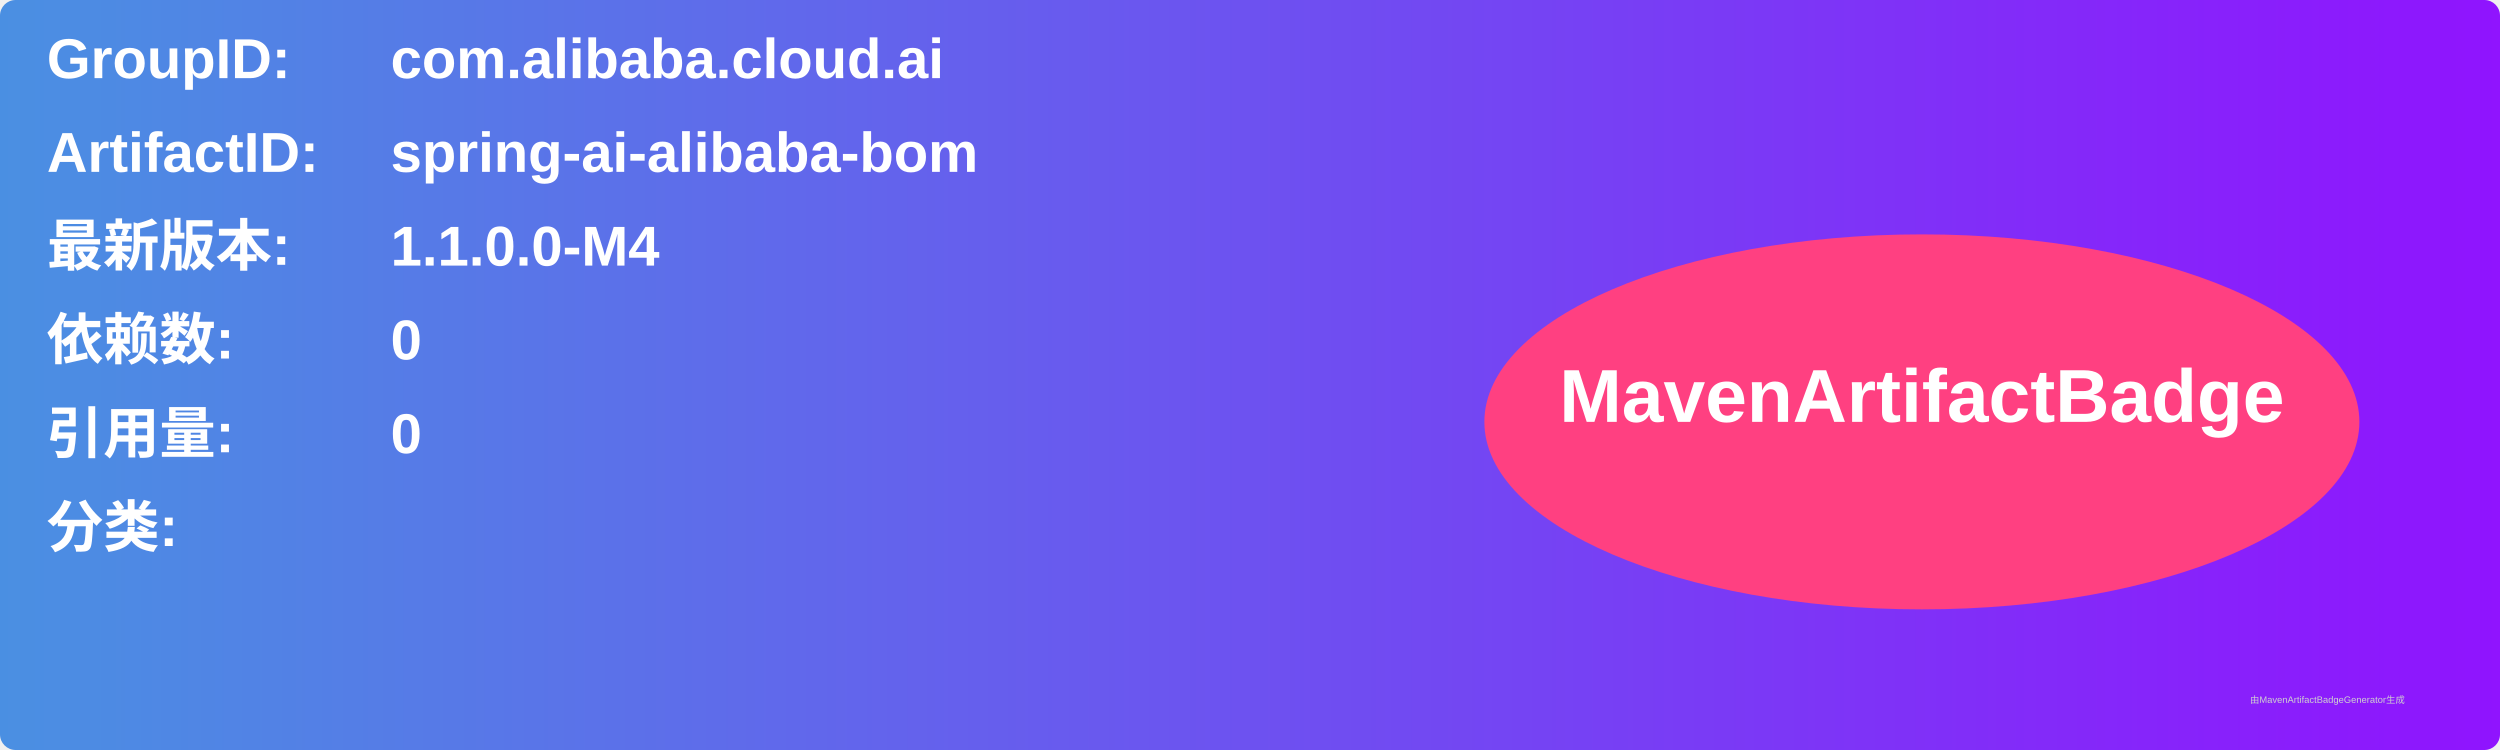
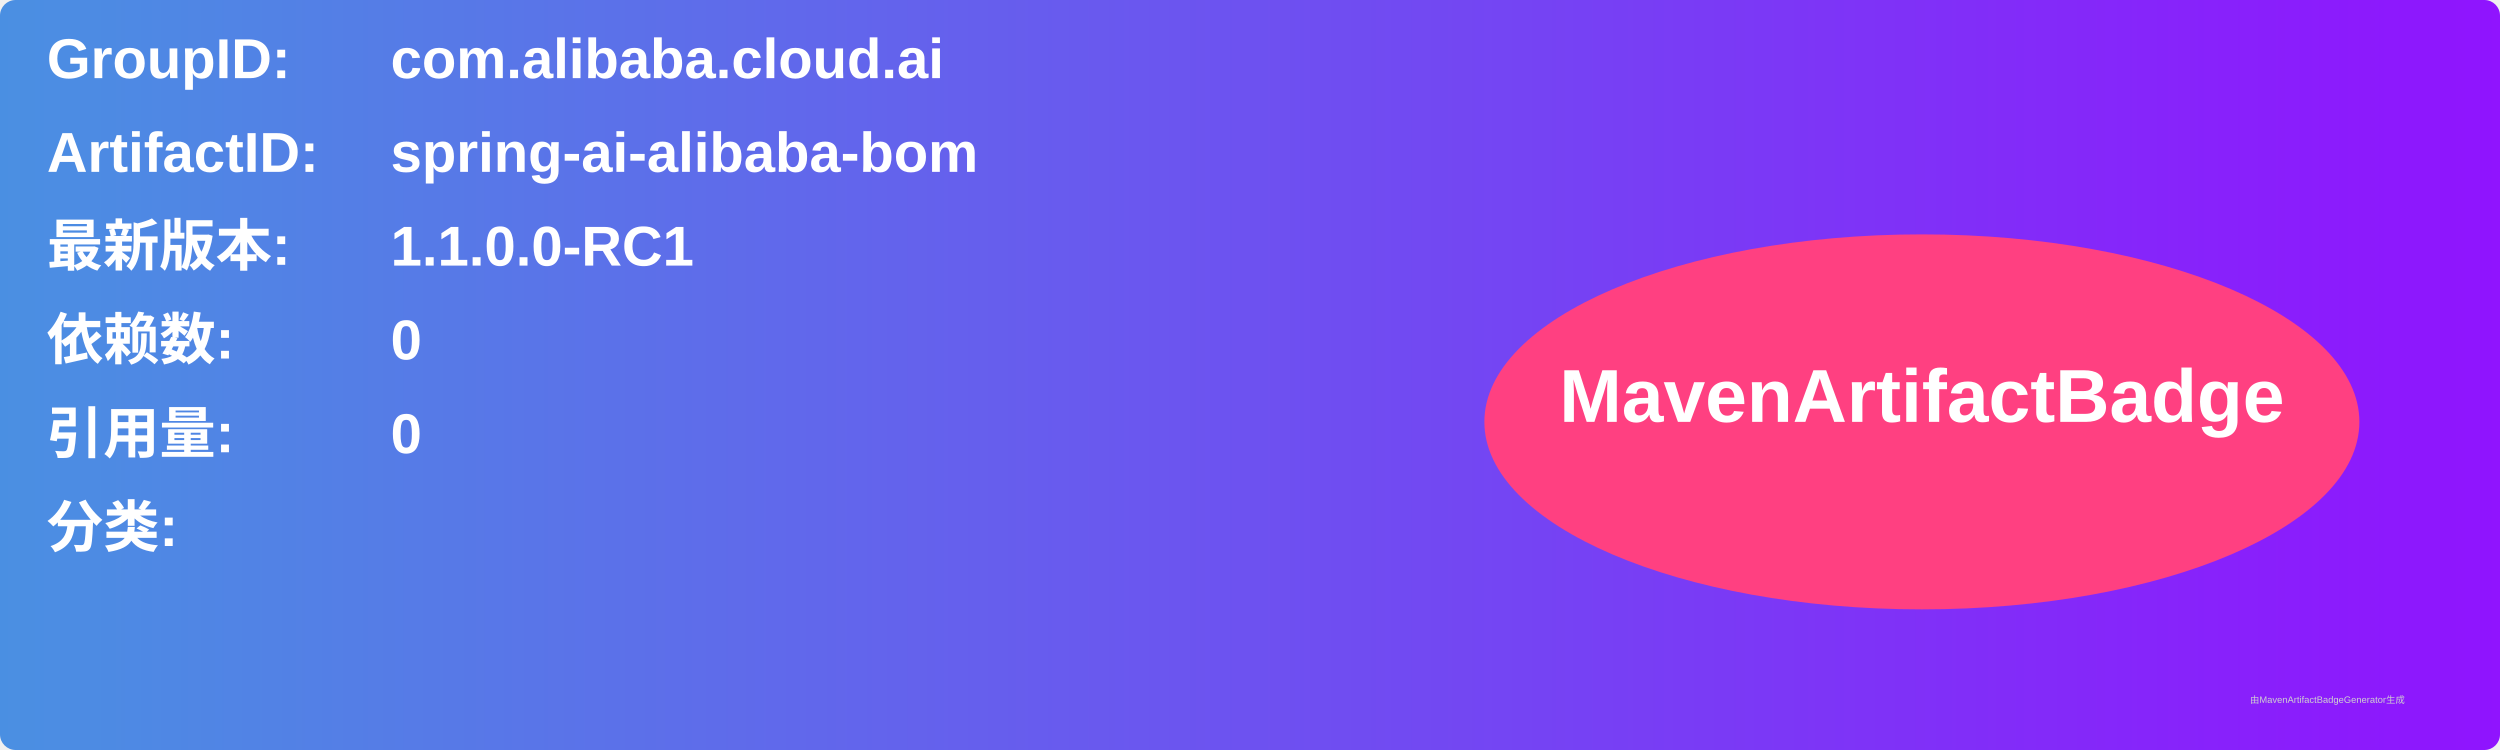
<svg xmlns="http://www.w3.org/2000/svg" width="800" height="240" viewBox="0 0 800 240">
  <linearGradient id="grad" x1="0%" y1="0%" x2="100%" y2="0%">
    <stop offset="0%" stop-color="#4a90e2" />
    <stop offset="100%" stop-color="#9013fe" />
  </linearGradient>
  <rect width="100%" height="100%" rx="5" ry="5" fill="url(#grad)" />
  <g transform="translate(15, 15)">
    <text x="0" y="10" font-family="Arial" font-size="18" fill="white" font-weight="bold" width="260">GroupID:</text>
    <text x="110" y="10" font-family="Arial" font-size="18" fill="white" font-weight="bold" width="460">com.alibaba.cloud.ai</text>
    <text x="0" y="40" font-family="Arial" font-size="18" fill="white" font-weight="bold" width="260">ArtifactID:</text>
    <text x="110" y="40" font-family="Arial" font-size="18" fill="white" font-weight="bold" width="460">spring-ai-alibaba-bom</text>
    <text x="0" y="70" font-family="Arial" font-size="18" fill="white" font-weight="bold">最新版本:</text>
    <text x="110" y="70" font-family="Arial" font-size="18" fill="white" font-weight="bold">
-       <tspan font-weight="bold">1.1.0.0-M4</tspan>
+       <tspan font-weight="bold">1.1.0.0-RC1</tspan>
    </text>
    <text x="0" y="100" font-family="Arial" font-size="18" fill="white" font-weight="bold">依赖数: </text>
    <text x="110" y="100" font-family="Arial" font-size="18" fill="white">
      <tspan font-weight="bold">0</tspan>
    </text>
    <text x="0" y="130" font-family="Arial" font-size="18" fill="white" font-weight="bold">引用量: </text>
    <text x="110" y="130" font-family="Arial" font-size="18" fill="white">
      <tspan font-weight="bold">0</tspan>
    </text>
    <text x="0" y="160" font-family="Arial" font-size="18" fill="white" font-weight="bold">分类:</text>
    <text x="10" y="190" font-family="Arial" font-size="10" fill="white">
      <tspan font-weight="bold" />
    </text>
    <ellipse cx="600" cy="120" rx="140" ry="60" fill="#ff4081" />
    <text x="600" y="120" text-anchor="middle" font-family="Arial" font-size="24" fill="white" font-weight="bold">MavenArtifactBadge</text>
  </g>
  <text x="720" y="225" font-family="Arial" font-size="3" fill="#d0d0d0">由MavenArtifactBadgeGenerator生成</text>
</svg>
